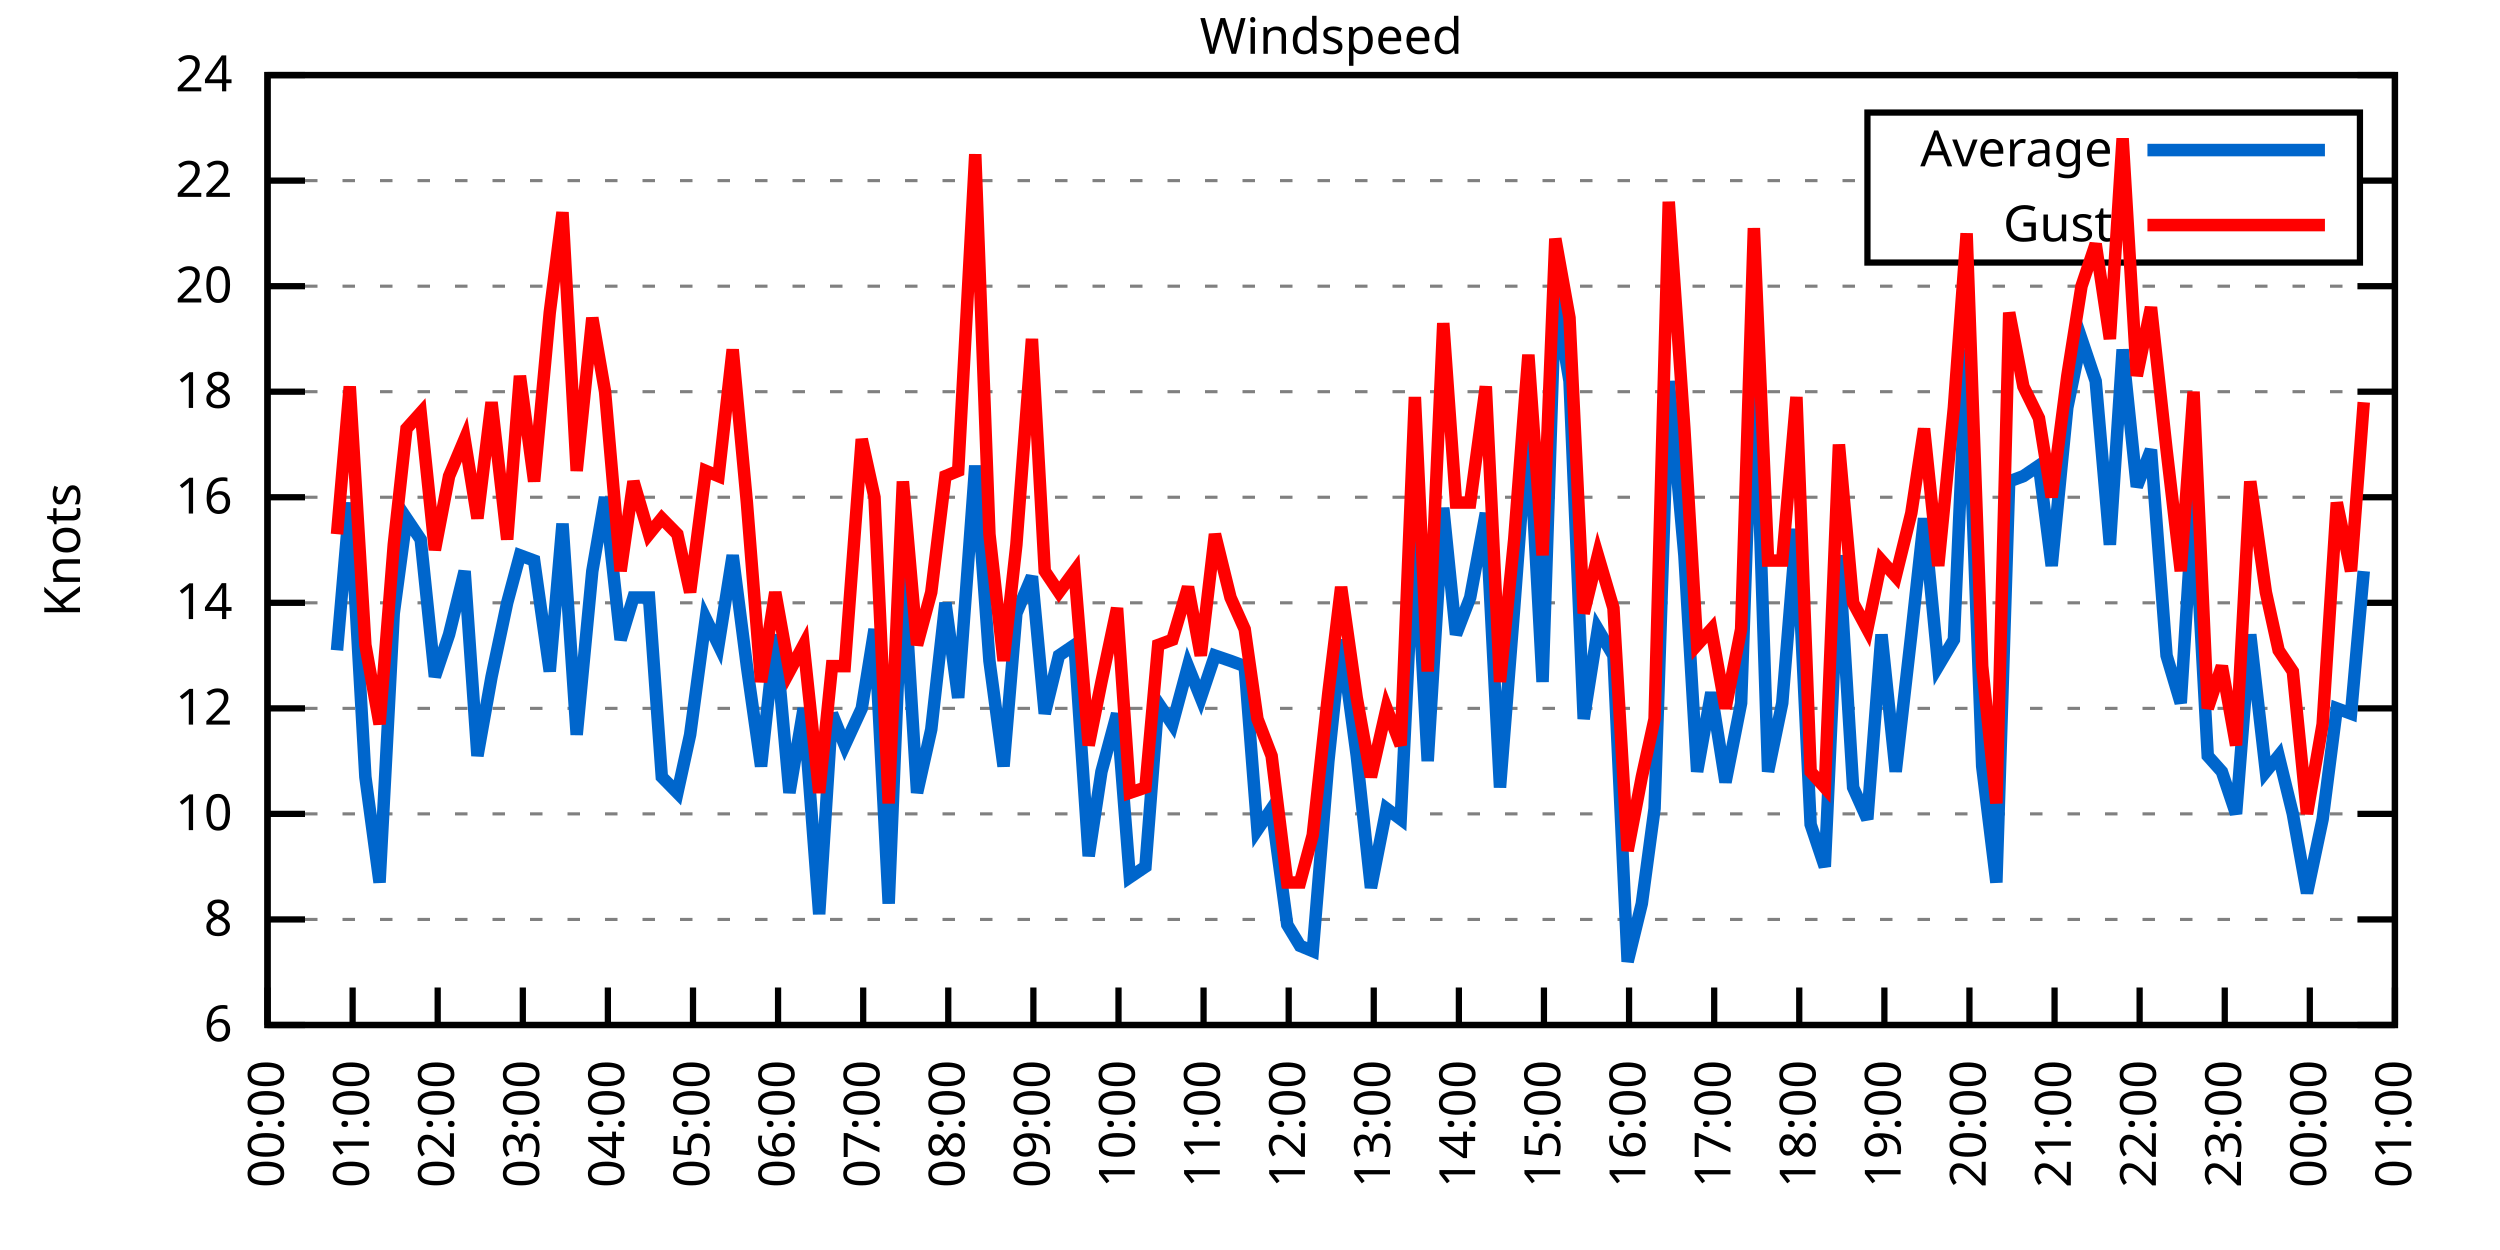
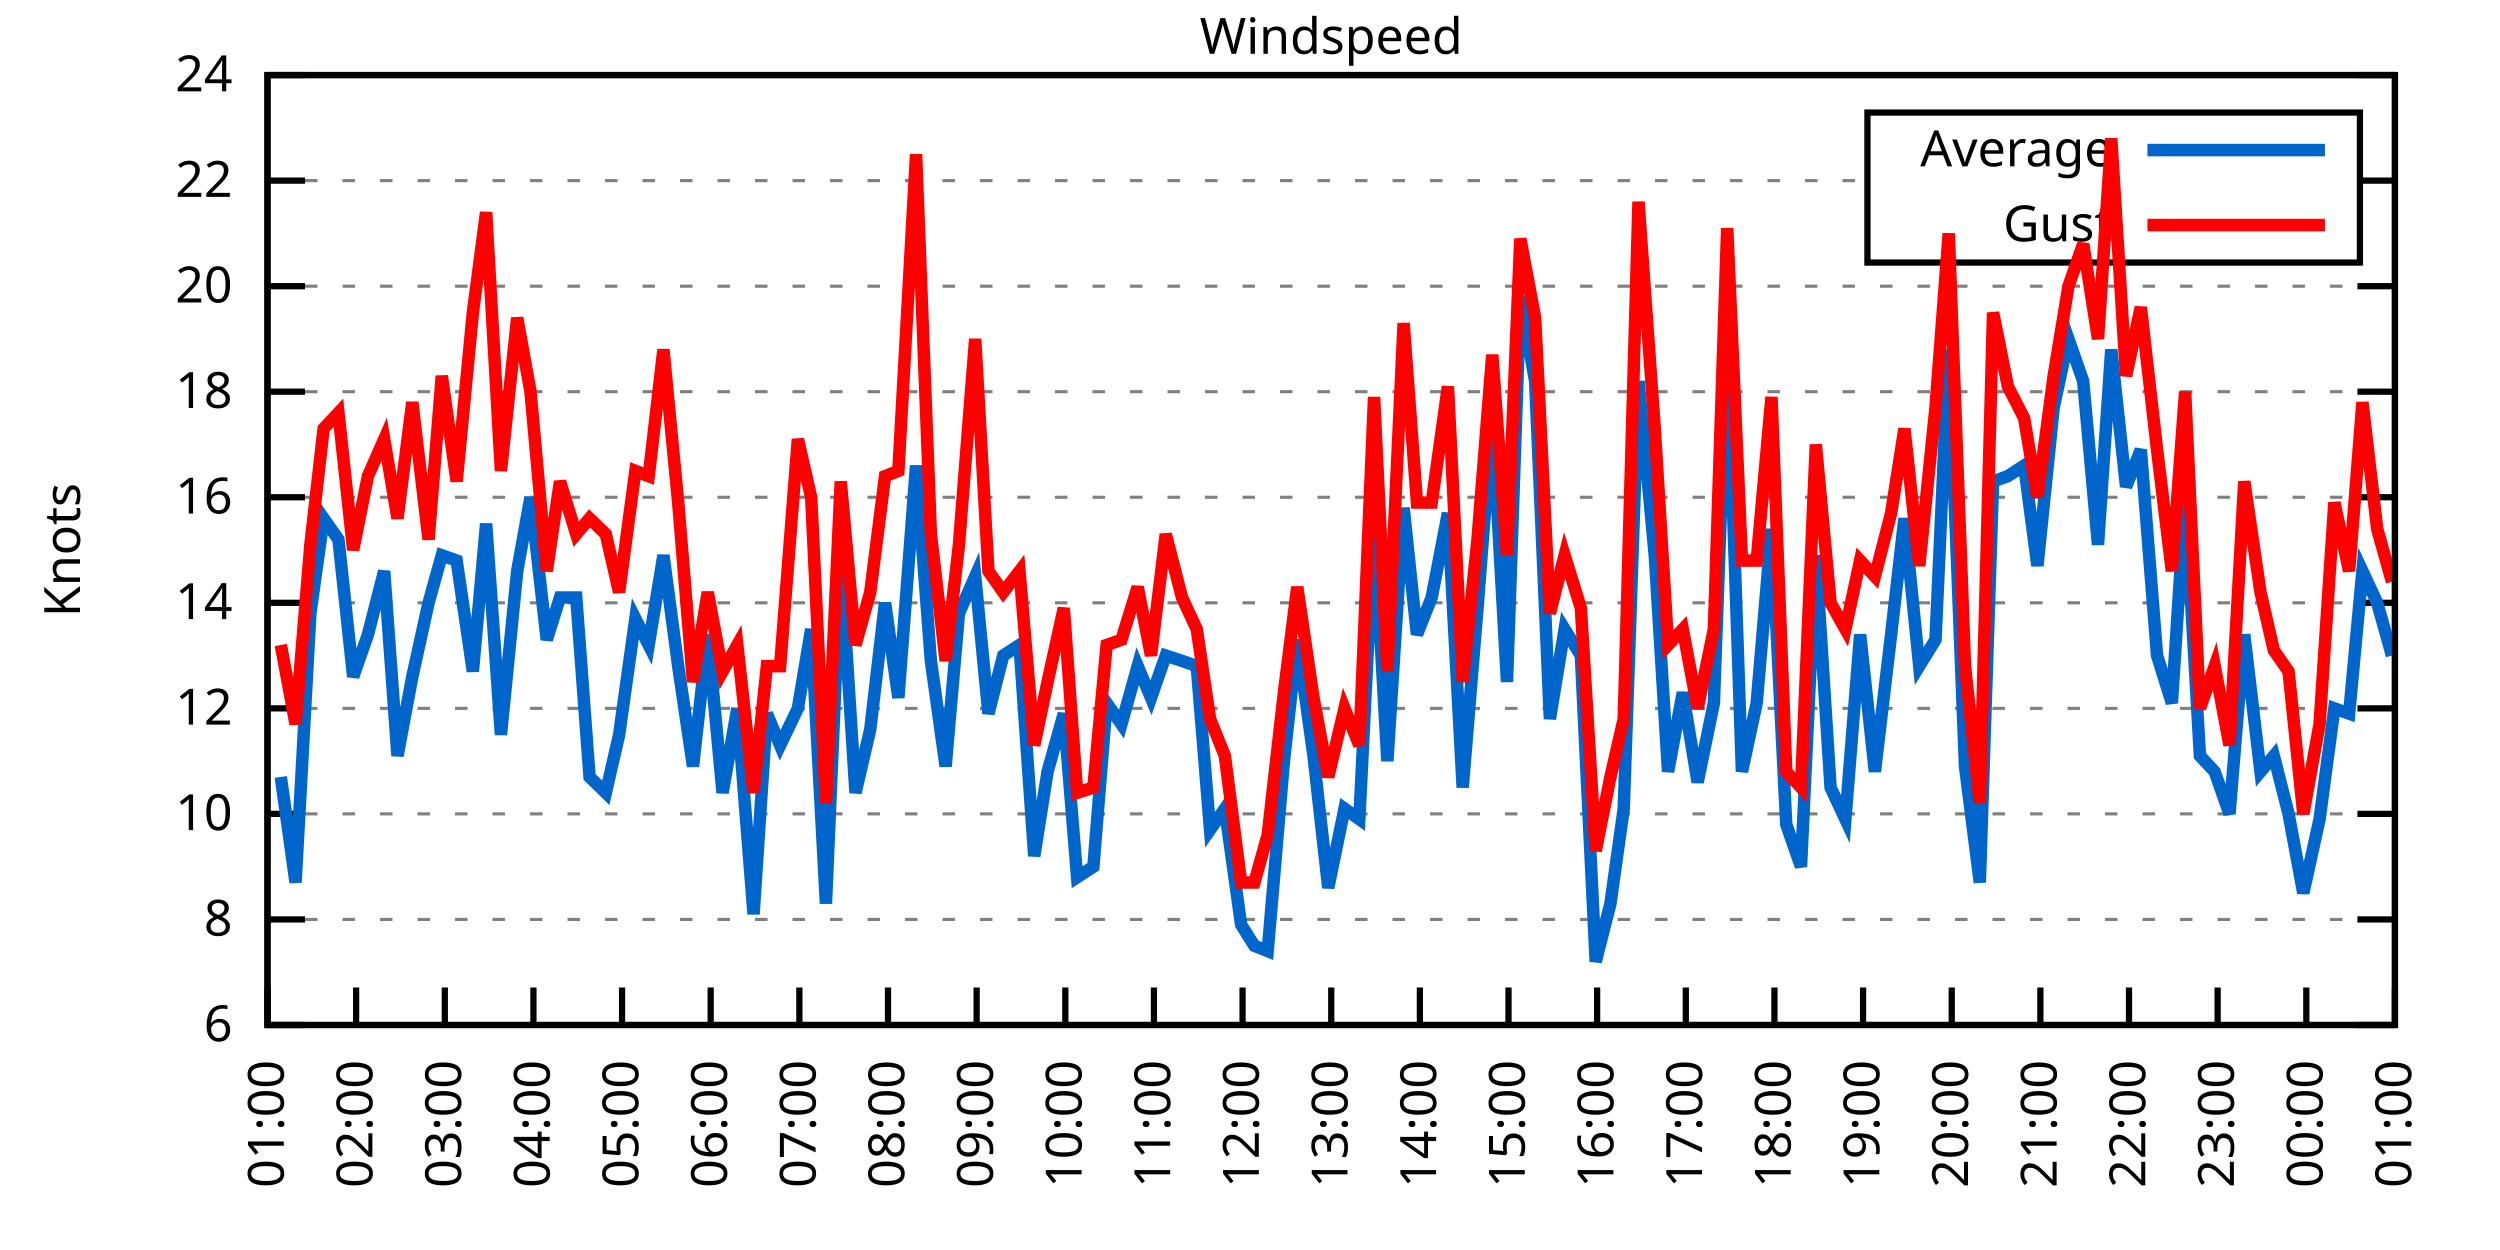
<svg xmlns="http://www.w3.org/2000/svg" xmlns:xlink="http://www.w3.org/1999/xlink" width="400" height="200" viewBox="0 0 400 200">
  <g id="gnuplot_canvas">
    <rect x="0" y="0" width="400" height="200" fill="none" />
    <defs>
      <circle id="gpDot" r="0.5" stroke-width="0.5" stroke="currentColor" />
      <path id="gpPt0" stroke-width="0.333" stroke="currentColor" d="M-1,0 h2 M0,-1 v2" />
      <path id="gpPt1" stroke-width="0.333" stroke="currentColor" d="M-1,-1 L1,1 M1,-1 L-1,1" />
      <path id="gpPt2" stroke-width="0.333" stroke="currentColor" d="M-1,0 L1,0 M0,-1 L0,1 M-1,-1 L1,1 M-1,1 L1,-1" />
      <rect id="gpPt3" stroke-width="0.333" stroke="currentColor" x="-1" y="-1" width="2" height="2" />
      <rect id="gpPt4" stroke-width="0.333" stroke="currentColor" fill="currentColor" x="-1" y="-1" width="2" height="2" />
      <circle id="gpPt5" stroke-width="0.333" stroke="currentColor" cx="0" cy="0" r="1" />
      <use xlink:href="#gpPt5" id="gpPt6" fill="currentColor" stroke="none" />
      <path id="gpPt7" stroke-width="0.333" stroke="currentColor" d="M0,-1.33 L-1.33,0.67 L1.33,0.67 z" />
      <use xlink:href="#gpPt7" id="gpPt8" fill="currentColor" stroke="none" />
      <use xlink:href="#gpPt7" id="gpPt9" stroke="currentColor" transform="rotate(180)" />
      <use xlink:href="#gpPt9" id="gpPt10" fill="currentColor" stroke="none" />
      <use xlink:href="#gpPt3" id="gpPt11" stroke="currentColor" transform="rotate(45)" />
      <use xlink:href="#gpPt11" id="gpPt12" fill="currentColor" stroke="none" />
      <path id="gpPt13" stroke-width="0.333" stroke="currentColor" d="M0,1.330 L1.265,0.411 L0.782,-1.067 L-0.782,-1.076 L-1.265,0.411 z" />
      <use xlink:href="#gpPt13" id="gpPt14" fill="currentColor" stroke="none" />
      <filter id="textbox" filterUnits="objectBoundingBox" x="0" y="0" height="1" width="1">
        <feFlood flood-color="white" flood-opacity="1" result="bgnd" />
        <feComposite in="SourceGraphic" in2="bgnd" operator="atop" />
      </filter>
      <filter id="greybox" filterUnits="objectBoundingBox" x="0" y="0" height="1" width="1">
        <feFlood flood-color="lightgrey" flood-opacity="1" result="grey" />
        <feComposite in="SourceGraphic" in2="grey" operator="atop" />
      </filter>
    </defs>
    <g fill="none" color="white" stroke="currentColor" stroke-width="1.00" stroke-linecap="butt" stroke-linejoin="miter">
</g>
    <g fill="none" color="black" stroke="currentColor" stroke-width="1.00" stroke-linecap="butt" stroke-linejoin="miter">
      <g stroke="none" shape-rendering="crispEdges">
        <polygon fill="rgb(255, 255, 255)" points="42.80,164.00 383.18,164.00 383.18,12.02 42.80,12.02 " />
      </g>
    </g>
    <g fill="none" color="black" stroke="currentColor" stroke-width="1.00" stroke-linecap="butt" stroke-linejoin="miter">
</g>
    <g fill="none" color="black" stroke="black" stroke-width="0.50" stroke-linecap="butt" stroke-linejoin="miter">
</g>
    <g fill="none" color="gray" stroke="currentColor" stroke-width="0.50" stroke-linecap="butt" stroke-linejoin="miter">
      <path stroke="gray" stroke-dasharray="2,4" class="gridline" d="M42.80,164.00 L383.19,164.00  " />
    </g>
    <g fill="none" color="gray" stroke="gray" stroke-width="1.00" stroke-linecap="butt" stroke-linejoin="miter">
</g>
    <g fill="none" color="black" stroke="currentColor" stroke-width="1.00" stroke-linecap="butt" stroke-linejoin="miter">
      <path stroke="black" d="M42.80,164.00 L48.80,164.00 M383.19,164.00 L377.19,164.00  " />
      <g transform="translate(37.20,166.60)" stroke="none" fill="black" font-family="Sans" font-size="8.00" text-anchor="end">
        <text>
          <tspan font-family="Sans"> 6</tspan>
        </text>
      </g>
    </g>
    <g fill="none" color="black" stroke="currentColor" stroke-width="1.00" stroke-linecap="butt" stroke-linejoin="miter">
</g>
    <g fill="none" color="black" stroke="black" stroke-width="0.50" stroke-linecap="butt" stroke-linejoin="miter">
</g>
    <g fill="none" color="gray" stroke="currentColor" stroke-width="0.50" stroke-linecap="butt" stroke-linejoin="miter">
      <path stroke="gray" stroke-dasharray="2,4" class="gridline" d="M42.80,147.11 L383.19,147.11  " />
    </g>
    <g fill="none" color="gray" stroke="gray" stroke-width="1.00" stroke-linecap="butt" stroke-linejoin="miter">
</g>
    <g fill="none" color="black" stroke="currentColor" stroke-width="1.00" stroke-linecap="butt" stroke-linejoin="miter">
      <path stroke="black" d="M42.80,147.11 L48.80,147.11 M383.19,147.11 L377.19,147.11  " />
      <g transform="translate(37.20,149.71)" stroke="none" fill="black" font-family="Sans" font-size="8.00" text-anchor="end">
        <text>
          <tspan font-family="Sans"> 8</tspan>
        </text>
      </g>
    </g>
    <g fill="none" color="black" stroke="currentColor" stroke-width="1.00" stroke-linecap="butt" stroke-linejoin="miter">
</g>
    <g fill="none" color="black" stroke="black" stroke-width="0.50" stroke-linecap="butt" stroke-linejoin="miter">
</g>
    <g fill="none" color="gray" stroke="currentColor" stroke-width="0.50" stroke-linecap="butt" stroke-linejoin="miter">
      <path stroke="gray" stroke-dasharray="2,4" class="gridline" d="M42.80,130.22 L383.19,130.22  " />
    </g>
    <g fill="none" color="gray" stroke="gray" stroke-width="1.00" stroke-linecap="butt" stroke-linejoin="miter">
</g>
    <g fill="none" color="black" stroke="currentColor" stroke-width="1.00" stroke-linecap="butt" stroke-linejoin="miter">
      <path stroke="black" d="M42.80,130.22 L48.80,130.22 M383.19,130.22 L377.19,130.22  " />
      <g transform="translate(37.20,132.82)" stroke="none" fill="black" font-family="Sans" font-size="8.00" text-anchor="end">
        <text>
          <tspan font-family="Sans"> 10</tspan>
        </text>
      </g>
    </g>
    <g fill="none" color="black" stroke="currentColor" stroke-width="1.00" stroke-linecap="butt" stroke-linejoin="miter">
</g>
    <g fill="none" color="black" stroke="black" stroke-width="0.50" stroke-linecap="butt" stroke-linejoin="miter">
</g>
    <g fill="none" color="gray" stroke="currentColor" stroke-width="0.50" stroke-linecap="butt" stroke-linejoin="miter">
      <path stroke="gray" stroke-dasharray="2,4" class="gridline" d="M42.80,113.34 L383.19,113.34  " />
    </g>
    <g fill="none" color="gray" stroke="gray" stroke-width="1.00" stroke-linecap="butt" stroke-linejoin="miter">
</g>
    <g fill="none" color="black" stroke="currentColor" stroke-width="1.00" stroke-linecap="butt" stroke-linejoin="miter">
      <path stroke="black" d="M42.80,113.34 L48.80,113.34 M383.19,113.34 L377.19,113.34  " />
      <g transform="translate(37.20,115.94)" stroke="none" fill="black" font-family="Sans" font-size="8.00" text-anchor="end">
        <text>
          <tspan font-family="Sans"> 12</tspan>
        </text>
      </g>
    </g>
    <g fill="none" color="black" stroke="currentColor" stroke-width="1.00" stroke-linecap="butt" stroke-linejoin="miter">
</g>
    <g fill="none" color="black" stroke="black" stroke-width="0.50" stroke-linecap="butt" stroke-linejoin="miter">
</g>
    <g fill="none" color="gray" stroke="currentColor" stroke-width="0.50" stroke-linecap="butt" stroke-linejoin="miter">
      <path stroke="gray" stroke-dasharray="2,4" class="gridline" d="M42.80,96.45 L383.19,96.45  " />
    </g>
    <g fill="none" color="gray" stroke="gray" stroke-width="1.00" stroke-linecap="butt" stroke-linejoin="miter">
</g>
    <g fill="none" color="black" stroke="currentColor" stroke-width="1.00" stroke-linecap="butt" stroke-linejoin="miter">
      <path stroke="black" d="M42.80,96.45 L48.80,96.45 M383.19,96.45 L377.19,96.45  " />
      <g transform="translate(37.20,99.05)" stroke="none" fill="black" font-family="Sans" font-size="8.00" text-anchor="end">
        <text>
          <tspan font-family="Sans"> 14</tspan>
        </text>
      </g>
    </g>
    <g fill="none" color="black" stroke="currentColor" stroke-width="1.00" stroke-linecap="butt" stroke-linejoin="miter">
</g>
    <g fill="none" color="black" stroke="black" stroke-width="0.50" stroke-linecap="butt" stroke-linejoin="miter">
</g>
    <g fill="none" color="gray" stroke="currentColor" stroke-width="0.50" stroke-linecap="butt" stroke-linejoin="miter">
      <path stroke="gray" stroke-dasharray="2,4" class="gridline" d="M42.80,79.56 L383.19,79.56  " />
    </g>
    <g fill="none" color="gray" stroke="gray" stroke-width="1.00" stroke-linecap="butt" stroke-linejoin="miter">
</g>
    <g fill="none" color="black" stroke="currentColor" stroke-width="1.00" stroke-linecap="butt" stroke-linejoin="miter">
      <path stroke="black" d="M42.80,79.56 L48.80,79.56 M383.19,79.56 L377.19,79.56  " />
      <g transform="translate(37.20,82.16)" stroke="none" fill="black" font-family="Sans" font-size="8.00" text-anchor="end">
        <text>
          <tspan font-family="Sans"> 16</tspan>
        </text>
      </g>
    </g>
    <g fill="none" color="black" stroke="currentColor" stroke-width="1.00" stroke-linecap="butt" stroke-linejoin="miter">
</g>
    <g fill="none" color="black" stroke="black" stroke-width="0.50" stroke-linecap="butt" stroke-linejoin="miter">
</g>
    <g fill="none" color="gray" stroke="currentColor" stroke-width="0.50" stroke-linecap="butt" stroke-linejoin="miter">
      <path stroke="gray" stroke-dasharray="2,4" class="gridline" d="M42.80,62.67 L383.19,62.67  " />
    </g>
    <g fill="none" color="gray" stroke="gray" stroke-width="1.00" stroke-linecap="butt" stroke-linejoin="miter">
</g>
    <g fill="none" color="black" stroke="currentColor" stroke-width="1.00" stroke-linecap="butt" stroke-linejoin="miter">
      <path stroke="black" d="M42.80,62.67 L48.80,62.67 M383.19,62.67 L377.19,62.67  " />
      <g transform="translate(37.20,65.27)" stroke="none" fill="black" font-family="Sans" font-size="8.00" text-anchor="end">
        <text>
          <tspan font-family="Sans"> 18</tspan>
        </text>
      </g>
    </g>
    <g fill="none" color="black" stroke="currentColor" stroke-width="1.00" stroke-linecap="butt" stroke-linejoin="miter">
</g>
    <g fill="none" color="black" stroke="black" stroke-width="0.50" stroke-linecap="butt" stroke-linejoin="miter">
</g>
    <g fill="none" color="gray" stroke="currentColor" stroke-width="0.50" stroke-linecap="butt" stroke-linejoin="miter">
      <path stroke="gray" stroke-dasharray="2,4" class="gridline" d="M42.80,45.79 L383.19,45.79  " />
    </g>
    <g fill="none" color="gray" stroke="gray" stroke-width="1.00" stroke-linecap="butt" stroke-linejoin="miter">
</g>
    <g fill="none" color="black" stroke="currentColor" stroke-width="1.00" stroke-linecap="butt" stroke-linejoin="miter">
      <path stroke="black" d="M42.80,45.79 L48.80,45.79 M383.19,45.79 L377.19,45.79  " />
      <g transform="translate(37.20,48.39)" stroke="none" fill="black" font-family="Sans" font-size="8.00" text-anchor="end">
        <text>
          <tspan font-family="Sans"> 20</tspan>
        </text>
      </g>
    </g>
    <g fill="none" color="black" stroke="currentColor" stroke-width="1.00" stroke-linecap="butt" stroke-linejoin="miter">
</g>
    <g fill="none" color="black" stroke="black" stroke-width="0.50" stroke-linecap="butt" stroke-linejoin="miter">
</g>
    <g fill="none" color="gray" stroke="currentColor" stroke-width="0.50" stroke-linecap="butt" stroke-linejoin="miter">
      <path stroke="gray" stroke-dasharray="2,4" class="gridline" d="M42.80,28.90 L298.79,28.90 M377.59,28.90 L383.19,28.90  " />
    </g>
    <g fill="none" color="gray" stroke="gray" stroke-width="1.00" stroke-linecap="butt" stroke-linejoin="miter">
</g>
    <g fill="none" color="black" stroke="currentColor" stroke-width="1.00" stroke-linecap="butt" stroke-linejoin="miter">
      <path stroke="black" d="M42.80,28.90 L48.80,28.90 M383.19,28.90 L377.19,28.90  " />
      <g transform="translate(37.20,31.50)" stroke="none" fill="black" font-family="Sans" font-size="8.00" text-anchor="end">
        <text>
          <tspan font-family="Sans"> 22</tspan>
        </text>
      </g>
    </g>
    <g fill="none" color="black" stroke="currentColor" stroke-width="1.00" stroke-linecap="butt" stroke-linejoin="miter">
</g>
    <g fill="none" color="black" stroke="black" stroke-width="0.50" stroke-linecap="butt" stroke-linejoin="miter">
</g>
    <g fill="none" color="gray" stroke="currentColor" stroke-width="0.50" stroke-linecap="butt" stroke-linejoin="miter">
      <path stroke="gray" stroke-dasharray="2,4" class="gridline" d="M42.80,12.01 L383.19,12.01  " />
    </g>
    <g fill="none" color="gray" stroke="gray" stroke-width="1.00" stroke-linecap="butt" stroke-linejoin="miter">
</g>
    <g fill="none" color="black" stroke="currentColor" stroke-width="1.00" stroke-linecap="butt" stroke-linejoin="miter">
      <path stroke="black" d="M42.80,12.01 L48.80,12.01 M383.19,12.01 L377.19,12.01  " />
      <g transform="translate(37.20,14.61)" stroke="none" fill="black" font-family="Sans" font-size="8.00" text-anchor="end">
        <text>
          <tspan font-family="Sans"> 24</tspan>
        </text>
      </g>
    </g>
    <g fill="none" color="black" stroke="currentColor" stroke-width="1.00" stroke-linecap="butt" stroke-linejoin="miter">
      <path stroke="black" d="M42.80,164.00 L42.80,158.00  " />
      <g transform="translate(45.40,169.60) rotate(270.00)" stroke="none" fill="black" font-family="Sans" font-size="8.00" text-anchor="end">
        <text>
-           <tspan font-family="Sans">00:00</tspan>
-         </text>
-       </g>
-     </g>
-     <g fill="none" color="black" stroke="currentColor" stroke-width="1.00" stroke-linecap="butt" stroke-linejoin="miter">
-       <path stroke="black" d="M56.42,164.00 L56.42,158.00  " />
-       <g transform="translate(59.02,169.60) rotate(270.00)" stroke="none" fill="black" font-family="Sans" font-size="8.00" text-anchor="end">
-         <text>
          <tspan font-family="Sans">01:00</tspan>
        </text>
      </g>
    </g>
    <g fill="none" color="black" stroke="currentColor" stroke-width="1.00" stroke-linecap="butt" stroke-linejoin="miter">
-       <path stroke="black" d="M70.03,164.00 L70.03,158.00  " />
-       <g transform="translate(72.63,169.60) rotate(270.00)" stroke="none" fill="black" font-family="Sans" font-size="8.00" text-anchor="end">
+       <path stroke="black" d="M56.98,164.00 L56.98,158.00  " />
+       <g transform="translate(59.58,169.60) rotate(270.00)" stroke="none" fill="black" font-family="Sans" font-size="8.00" text-anchor="end">
        <text>
          <tspan font-family="Sans">02:00</tspan>
        </text>
      </g>
    </g>
    <g fill="none" color="black" stroke="currentColor" stroke-width="1.00" stroke-linecap="butt" stroke-linejoin="miter">
-       <path stroke="black" d="M83.65,164.00 L83.65,158.00  " />
-       <g transform="translate(86.25,169.60) rotate(270.00)" stroke="none" fill="black" font-family="Sans" font-size="8.00" text-anchor="end">
+       <path stroke="black" d="M71.17,164.00 L71.17,158.00  " />
+       <g transform="translate(73.77,169.60) rotate(270.00)" stroke="none" fill="black" font-family="Sans" font-size="8.00" text-anchor="end">
        <text>
          <tspan font-family="Sans">03:00</tspan>
        </text>
      </g>
    </g>
    <g fill="none" color="black" stroke="currentColor" stroke-width="1.00" stroke-linecap="butt" stroke-linejoin="miter">
-       <path stroke="black" d="M97.26,164.00 L97.26,158.00  " />
-       <g transform="translate(99.86,169.60) rotate(270.00)" stroke="none" fill="black" font-family="Sans" font-size="8.00" text-anchor="end">
+       <path stroke="black" d="M85.35,164.00 L85.35,158.00  " />
+       <g transform="translate(87.95,169.60) rotate(270.00)" stroke="none" fill="black" font-family="Sans" font-size="8.00" text-anchor="end">
        <text>
          <tspan font-family="Sans">04:00</tspan>
        </text>
      </g>
    </g>
    <g fill="none" color="black" stroke="currentColor" stroke-width="1.00" stroke-linecap="butt" stroke-linejoin="miter">
-       <path stroke="black" d="M110.88,164.00 L110.88,158.00  " />
-       <g transform="translate(113.48,169.60) rotate(270.00)" stroke="none" fill="black" font-family="Sans" font-size="8.00" text-anchor="end">
+       <path stroke="black" d="M99.53,164.00 L99.53,158.00  " />
+       <g transform="translate(102.13,169.60) rotate(270.00)" stroke="none" fill="black" font-family="Sans" font-size="8.00" text-anchor="end">
        <text>
          <tspan font-family="Sans">05:00</tspan>
        </text>
      </g>
    </g>
    <g fill="none" color="black" stroke="currentColor" stroke-width="1.00" stroke-linecap="butt" stroke-linejoin="miter">
-       <path stroke="black" d="M124.49,164.00 L124.49,158.00  " />
-       <g transform="translate(127.09,169.60) rotate(270.00)" stroke="none" fill="black" font-family="Sans" font-size="8.00" text-anchor="end">
+       <path stroke="black" d="M113.71,164.00 L113.71,158.00  " />
+       <g transform="translate(116.31,169.60) rotate(270.00)" stroke="none" fill="black" font-family="Sans" font-size="8.00" text-anchor="end">
        <text>
          <tspan font-family="Sans">06:00</tspan>
        </text>
      </g>
    </g>
    <g fill="none" color="black" stroke="currentColor" stroke-width="1.00" stroke-linecap="butt" stroke-linejoin="miter">
-       <path stroke="black" d="M138.11,164.00 L138.11,158.00  " />
-       <g transform="translate(140.71,169.60) rotate(270.00)" stroke="none" fill="black" font-family="Sans" font-size="8.00" text-anchor="end">
+       <path stroke="black" d="M127.90,164.00 L127.90,158.00  " />
+       <g transform="translate(130.50,169.60) rotate(270.00)" stroke="none" fill="black" font-family="Sans" font-size="8.00" text-anchor="end">
        <text>
          <tspan font-family="Sans">07:00</tspan>
        </text>
      </g>
    </g>
    <g fill="none" color="black" stroke="currentColor" stroke-width="1.00" stroke-linecap="butt" stroke-linejoin="miter">
-       <path stroke="black" d="M151.72,164.00 L151.72,158.00  " />
-       <g transform="translate(154.32,169.60) rotate(270.00)" stroke="none" fill="black" font-family="Sans" font-size="8.00" text-anchor="end">
+       <path stroke="black" d="M142.08,164.00 L142.08,158.00  " />
+       <g transform="translate(144.68,169.60) rotate(270.00)" stroke="none" fill="black" font-family="Sans" font-size="8.00" text-anchor="end">
        <text>
          <tspan font-family="Sans">08:00</tspan>
        </text>
      </g>
    </g>
    <g fill="none" color="black" stroke="currentColor" stroke-width="1.00" stroke-linecap="butt" stroke-linejoin="miter">
-       <path stroke="black" d="M165.34,164.00 L165.34,158.00  " />
-       <g transform="translate(167.94,169.60) rotate(270.00)" stroke="none" fill="black" font-family="Sans" font-size="8.00" text-anchor="end">
+       <path stroke="black" d="M156.26,164.00 L156.26,158.00  " />
+       <g transform="translate(158.86,169.60) rotate(270.00)" stroke="none" fill="black" font-family="Sans" font-size="8.00" text-anchor="end">
        <text>
          <tspan font-family="Sans">09:00</tspan>
        </text>
      </g>
    </g>
    <g fill="none" color="black" stroke="currentColor" stroke-width="1.00" stroke-linecap="butt" stroke-linejoin="miter">
-       <path stroke="black" d="M178.96,164.00 L178.96,158.00  " />
-       <g transform="translate(181.56,169.60) rotate(270.00)" stroke="none" fill="black" font-family="Sans" font-size="8.00" text-anchor="end">
+       <path stroke="black" d="M170.45,164.00 L170.45,158.00  " />
+       <g transform="translate(173.05,169.60) rotate(270.00)" stroke="none" fill="black" font-family="Sans" font-size="8.00" text-anchor="end">
        <text>
          <tspan font-family="Sans">10:00</tspan>
        </text>
      </g>
    </g>
    <g fill="none" color="black" stroke="currentColor" stroke-width="1.00" stroke-linecap="butt" stroke-linejoin="miter">
-       <path stroke="black" d="M192.57,164.00 L192.57,158.00  " />
-       <g transform="translate(195.17,169.60) rotate(270.00)" stroke="none" fill="black" font-family="Sans" font-size="8.00" text-anchor="end">
+       <path stroke="black" d="M184.63,164.00 L184.63,158.00  " />
+       <g transform="translate(187.23,169.60) rotate(270.00)" stroke="none" fill="black" font-family="Sans" font-size="8.00" text-anchor="end">
        <text>
          <tspan font-family="Sans">11:00</tspan>
        </text>
      </g>
    </g>
    <g fill="none" color="black" stroke="currentColor" stroke-width="1.00" stroke-linecap="butt" stroke-linejoin="miter">
-       <path stroke="black" d="M206.19,164.00 L206.19,158.00  " />
-       <g transform="translate(208.79,169.60) rotate(270.00)" stroke="none" fill="black" font-family="Sans" font-size="8.00" text-anchor="end">
+       <path stroke="black" d="M198.81,164.00 L198.81,158.00  " />
+       <g transform="translate(201.41,169.60) rotate(270.00)" stroke="none" fill="black" font-family="Sans" font-size="8.00" text-anchor="end">
        <text>
          <tspan font-family="Sans">12:00</tspan>
        </text>
      </g>
    </g>
    <g fill="none" color="black" stroke="currentColor" stroke-width="1.00" stroke-linecap="butt" stroke-linejoin="miter">
-       <path stroke="black" d="M219.80,164.00 L219.80,158.00  " />
-       <g transform="translate(222.40,169.60) rotate(270.00)" stroke="none" fill="black" font-family="Sans" font-size="8.00" text-anchor="end">
+       <path stroke="black" d="M213.00,164.00 L213.00,158.00  " />
+       <g transform="translate(215.60,169.60) rotate(270.00)" stroke="none" fill="black" font-family="Sans" font-size="8.00" text-anchor="end">
        <text>
          <tspan font-family="Sans">13:00</tspan>
        </text>
      </g>
    </g>
    <g fill="none" color="black" stroke="currentColor" stroke-width="1.00" stroke-linecap="butt" stroke-linejoin="miter">
-       <path stroke="black" d="M233.42,164.00 L233.42,158.00  " />
-       <g transform="translate(236.02,169.60) rotate(270.00)" stroke="none" fill="black" font-family="Sans" font-size="8.00" text-anchor="end">
+       <path stroke="black" d="M227.18,164.00 L227.18,158.00  " />
+       <g transform="translate(229.78,169.60) rotate(270.00)" stroke="none" fill="black" font-family="Sans" font-size="8.00" text-anchor="end">
        <text>
          <tspan font-family="Sans">14:00</tspan>
        </text>
      </g>
    </g>
    <g fill="none" color="black" stroke="currentColor" stroke-width="1.00" stroke-linecap="butt" stroke-linejoin="miter">
-       <path stroke="black" d="M247.03,164.00 L247.03,158.00  " />
-       <g transform="translate(249.63,169.60) rotate(270.00)" stroke="none" fill="black" font-family="Sans" font-size="8.00" text-anchor="end">
+       <path stroke="black" d="M241.36,164.00 L241.36,158.00  " />
+       <g transform="translate(243.96,169.60) rotate(270.00)" stroke="none" fill="black" font-family="Sans" font-size="8.00" text-anchor="end">
        <text>
          <tspan font-family="Sans">15:00</tspan>
        </text>
      </g>
    </g>
    <g fill="none" color="black" stroke="currentColor" stroke-width="1.00" stroke-linecap="butt" stroke-linejoin="miter">
-       <path stroke="black" d="M260.65,164.00 L260.65,158.00  " />
-       <g transform="translate(263.25,169.60) rotate(270.00)" stroke="none" fill="black" font-family="Sans" font-size="8.00" text-anchor="end">
+       <path stroke="black" d="M255.54,164.00 L255.54,158.00  " />
+       <g transform="translate(258.14,169.60) rotate(270.00)" stroke="none" fill="black" font-family="Sans" font-size="8.00" text-anchor="end">
        <text>
          <tspan font-family="Sans">16:00</tspan>
        </text>
      </g>
    </g>
    <g fill="none" color="black" stroke="currentColor" stroke-width="1.00" stroke-linecap="butt" stroke-linejoin="miter">
-       <path stroke="black" d="M274.27,164.00 L274.27,158.00  " />
-       <g transform="translate(276.87,169.60) rotate(270.00)" stroke="none" fill="black" font-family="Sans" font-size="8.00" text-anchor="end">
+       <path stroke="black" d="M269.73,164.00 L269.73,158.00  " />
+       <g transform="translate(272.33,169.60) rotate(270.00)" stroke="none" fill="black" font-family="Sans" font-size="8.00" text-anchor="end">
        <text>
          <tspan font-family="Sans">17:00</tspan>
        </text>
      </g>
    </g>
    <g fill="none" color="black" stroke="currentColor" stroke-width="1.00" stroke-linecap="butt" stroke-linejoin="miter">
-       <path stroke="black" d="M287.88,164.00 L287.88,158.00  " />
-       <g transform="translate(290.48,169.60) rotate(270.00)" stroke="none" fill="black" font-family="Sans" font-size="8.00" text-anchor="end">
+       <path stroke="black" d="M283.91,164.00 L283.91,158.00  " />
+       <g transform="translate(286.51,169.60) rotate(270.00)" stroke="none" fill="black" font-family="Sans" font-size="8.00" text-anchor="end">
        <text>
          <tspan font-family="Sans">18:00</tspan>
        </text>
      </g>
    </g>
    <g fill="none" color="black" stroke="currentColor" stroke-width="1.00" stroke-linecap="butt" stroke-linejoin="miter">
-       <path stroke="black" d="M301.50,164.00 L301.50,158.00  " />
-       <g transform="translate(304.10,169.60) rotate(270.00)" stroke="none" fill="black" font-family="Sans" font-size="8.00" text-anchor="end">
+       <path stroke="black" d="M298.09,164.00 L298.09,158.00  " />
+       <g transform="translate(300.69,169.60) rotate(270.00)" stroke="none" fill="black" font-family="Sans" font-size="8.00" text-anchor="end">
        <text>
          <tspan font-family="Sans">19:00</tspan>
        </text>
      </g>
    </g>
    <g fill="none" color="black" stroke="currentColor" stroke-width="1.00" stroke-linecap="butt" stroke-linejoin="miter">
-       <path stroke="black" d="M315.11,164.00 L315.11,158.00  " />
-       <g transform="translate(317.71,169.60) rotate(270.00)" stroke="none" fill="black" font-family="Sans" font-size="8.00" text-anchor="end">
+       <path stroke="black" d="M312.28,164.00 L312.28,158.00  " />
+       <g transform="translate(314.88,169.60) rotate(270.00)" stroke="none" fill="black" font-family="Sans" font-size="8.00" text-anchor="end">
        <text>
          <tspan font-family="Sans">20:00</tspan>
        </text>
      </g>
    </g>
    <g fill="none" color="black" stroke="currentColor" stroke-width="1.00" stroke-linecap="butt" stroke-linejoin="miter">
-       <path stroke="black" d="M328.73,164.00 L328.73,158.00  " />
-       <g transform="translate(331.33,169.60) rotate(270.00)" stroke="none" fill="black" font-family="Sans" font-size="8.00" text-anchor="end">
+       <path stroke="black" d="M326.46,164.00 L326.46,158.00  " />
+       <g transform="translate(329.06,169.60) rotate(270.00)" stroke="none" fill="black" font-family="Sans" font-size="8.00" text-anchor="end">
        <text>
          <tspan font-family="Sans">21:00</tspan>
        </text>
      </g>
    </g>
    <g fill="none" color="black" stroke="currentColor" stroke-width="1.00" stroke-linecap="butt" stroke-linejoin="miter">
-       <path stroke="black" d="M342.34,164.00 L342.34,158.00  " />
-       <g transform="translate(344.94,169.60) rotate(270.00)" stroke="none" fill="black" font-family="Sans" font-size="8.00" text-anchor="end">
+       <path stroke="black" d="M340.64,164.00 L340.64,158.00  " />
+       <g transform="translate(343.24,169.60) rotate(270.00)" stroke="none" fill="black" font-family="Sans" font-size="8.00" text-anchor="end">
        <text>
          <tspan font-family="Sans">22:00</tspan>
        </text>
      </g>
    </g>
    <g fill="none" color="black" stroke="currentColor" stroke-width="1.00" stroke-linecap="butt" stroke-linejoin="miter">
-       <path stroke="black" d="M355.96,164.00 L355.96,158.00  " />
-       <g transform="translate(358.56,169.60) rotate(270.00)" stroke="none" fill="black" font-family="Sans" font-size="8.00" text-anchor="end">
+       <path stroke="black" d="M354.82,164.00 L354.82,158.00  " />
+       <g transform="translate(357.42,169.60) rotate(270.00)" stroke="none" fill="black" font-family="Sans" font-size="8.00" text-anchor="end">
        <text>
          <tspan font-family="Sans">23:00</tspan>
        </text>
      </g>
    </g>
    <g fill="none" color="black" stroke="currentColor" stroke-width="1.00" stroke-linecap="butt" stroke-linejoin="miter">
-       <path stroke="black" d="M369.57,164.00 L369.57,158.00  " />
-       <g transform="translate(372.17,169.60) rotate(270.00)" stroke="none" fill="black" font-family="Sans" font-size="8.00" text-anchor="end">
+       <path stroke="black" d="M369.01,164.00 L369.01,158.00  " />
+       <g transform="translate(371.61,169.60) rotate(270.00)" stroke="none" fill="black" font-family="Sans" font-size="8.00" text-anchor="end">
        <text>
          <tspan font-family="Sans">00:00</tspan>
        </text>
      </g>
    </g>
    <g fill="none" color="black" stroke="currentColor" stroke-width="1.00" stroke-linecap="butt" stroke-linejoin="miter">
      <path stroke="black" d="M383.19,164.00 L383.19,158.00  " />
      <g transform="translate(385.79,169.60) rotate(270.00)" stroke="none" fill="black" font-family="Sans" font-size="8.00" text-anchor="end">
        <text>
          <tspan font-family="Sans">01:00</tspan>
        </text>
      </g>
    </g>
    <g fill="none" color="black" stroke="currentColor" stroke-width="1.00" stroke-linecap="butt" stroke-linejoin="miter">
</g>
    <g fill="none" color="black" stroke="currentColor" stroke-width="1.00" stroke-linecap="butt" stroke-linejoin="miter">
      <path stroke="black" d="M42.80,12.01 L42.80,164.00 L383.19,164.00 L383.19,12.01 L42.80,12.01 Z  " />
    </g>
    <g fill="none" color="black" stroke="currentColor" stroke-width="1.00" stroke-linecap="butt" stroke-linejoin="miter">
</g>
    <g fill="none" color="black" stroke="currentColor" stroke-width="1.00" stroke-linecap="butt" stroke-linejoin="miter">
      <path stroke="black" d="M298.79,42.01 L298.79,18.01 L377.59,18.01 L377.59,42.01 L298.79,42.01 Z  " />
    </g>
    <g id="Windspeed_plot_1">
      <g fill="none" color="white" stroke="black" stroke-width="2.00" stroke-linecap="butt" stroke-linejoin="miter">
</g>
      <g fill="none" color="black" stroke="currentColor" stroke-width="2.00" stroke-linecap="butt" stroke-linejoin="miter">
        <g transform="translate(337.99,26.61)" stroke="none" fill="black" font-family="Sans" font-size="8.00" text-anchor="end">
          <text>
            <tspan font-family="Sans">Average</tspan>
          </text>
        </g>
      </g>
      <g fill="none" color="black" stroke="currentColor" stroke-width="2.00" stroke-linecap="butt" stroke-linejoin="miter">
-         <path stroke="rgb(  0, 102, 204)" d="M343.59,24.01 L371.99,24.01 M53.92,104.05 L55.96,80.41 L58.46,124.31 L60.73,141.20 L63.00,98.14 L65.04,82.94   L67.31,86.32 L69.58,108.27 L71.85,101.52 L74.34,91.38 L76.39,120.94 L78.65,108.27 L81.15,96.45 L83.19,88.85   L85.46,89.69 L87.96,107.43 L90.00,83.78 L92.27,117.56 L94.77,91.38 L96.81,79.56 L99.30,102.36 L101.35,95.60   L103.84,95.60 L105.89,124.31 L108.38,126.85 L110.42,117.56 L112.92,98.98 L114.96,103.20 L117.23,88.85 L119.50,106.58   L121.77,122.62 L124.04,101.52 L126.31,126.85 L128.58,113.34 L131.07,146.27 L133.12,114.18 L135.16,119.25 L137.88,113.34   L139.92,100.67 L142.19,144.58 L144.46,89.69 L146.73,126.85 L149.00,116.71 L151.27,96.45 L153.31,111.65 L156.04,74.49   L158.31,105.74 L160.57,122.62 L162.62,98.14 L165.11,92.23 L167.16,114.18 L169.43,104.89 L171.92,103.20 L174.19,136.98   L176.23,123.47 L178.73,114.18 L180.77,140.36 L183.27,138.67 L185.31,112.49 L187.58,115.87 L190.08,106.58 L192.12,111.65   L194.39,104.89 L196.88,105.74 L199.15,106.58 L201.19,132.76 L203.46,129.38 L205.96,147.96 L208.00,151.33 L210.04,152.18   L212.54,121.78 L214.58,102.36 L217.08,120.94 L219.35,142.05 L221.85,129.38 L224.11,131.07 L226.38,83.78 L228.43,121.78   L230.92,81.25 L232.96,101.52 L235.23,95.60 L237.73,82.09 L240.00,126.00 L242.27,97.29 L244.54,66.90 L246.81,109.11   L248.85,47.47 L251.12,60.98 L253.39,115.03 L255.66,100.67 L258.15,104.89 L260.42,153.87 L262.69,144.58 L264.73,129.38   L267.00,60.98 L269.50,88.85 L271.54,123.47 L273.81,110.80 L276.08,125.16 L278.58,112.49 L280.62,54.23 L282.89,123.47   L285.16,112.49 L287.43,84.63 L289.70,131.91 L291.97,138.67 L294.23,88.85 L296.50,126.00 L298.77,131.07 L301.04,101.52   L303.31,123.47 L305.81,101.52 L307.85,82.94 L310.12,106.58 L312.62,102.36 L314.66,55.92 L317.15,122.62 L319.42,141.20   L321.47,77.03 L323.74,76.18 L326.23,74.49 L328.27,90.54 L330.77,65.21 L333.04,54.23 L335.31,60.98 L337.58,87.16   L339.62,55.92 L341.89,77.87 L344.16,71.96 L346.65,104.89 L348.92,112.49 L350.97,79.56 L353.24,120.94 L355.50,123.47   L357.77,130.22 L360.04,101.52 L362.54,123.47 L364.58,120.94 L366.85,130.22 L369.12,142.89 L371.62,131.07 L373.89,113.34   L376.16,114.18 L378.20,91.38  " />
+         <path stroke="rgb(  0, 102, 204)" d="M343.59,24.01 L371.99,24.01 M44.93,124.31 L47.29,141.20 L49.66,98.14 L51.78,82.94 L54.15,86.32 L56.51,108.27   L58.87,101.52 L61.47,91.38 L63.60,120.94 L65.97,108.27 L68.57,96.45 L70.69,88.85 L73.06,89.69 L75.66,107.43   L77.78,83.78 L80.15,117.56 L82.75,91.38 L84.88,79.56 L87.48,102.36 L89.60,95.60 L92.20,95.60 L94.33,124.31   L96.93,126.85 L99.06,117.56 L101.66,98.98 L103.79,103.20 L106.15,88.85 L108.51,106.58 L110.88,122.62 L113.24,101.52   L115.61,126.85 L117.97,113.34 L120.57,146.27 L122.70,114.18 L124.82,119.25 L127.66,113.34 L129.79,100.67 L132.15,144.58   L134.52,89.69 L136.88,126.85 L139.24,116.71 L141.61,96.45 L143.74,111.65 L146.57,74.49 L148.94,105.74 L151.30,122.62   L153.43,98.14 L156.03,92.23 L158.15,114.18 L160.52,104.89 L163.12,103.20 L165.48,136.98 L167.61,123.47 L170.21,114.18   L172.34,140.36 L174.94,138.67 L177.06,112.49 L179.43,115.87 L182.03,106.58 L184.16,111.65 L186.52,104.89 L189.12,105.74   L191.48,106.58 L193.61,132.76 L195.98,129.38 L198.58,147.96 L200.70,151.33 L202.83,152.18 L205.43,121.78 L207.56,102.36   L210.16,120.94 L212.52,142.05 L215.12,129.38 L217.49,131.07 L219.85,83.78 L221.98,121.78 L224.58,81.25 L226.71,101.52   L229.07,95.60 L231.67,82.09 L234.03,126.00 L236.40,97.29 L238.76,66.90 L241.12,109.11 L243.25,47.47 L245.62,60.98   L247.98,115.03 L250.34,100.67 L252.94,104.89 L255.31,153.87 L257.67,144.58 L259.80,129.38 L262.16,60.98 L264.76,88.85   L266.89,123.47 L269.25,110.80 L271.62,125.16 L274.22,112.49 L276.35,54.23 L278.71,123.47 L281.07,112.49 L283.44,84.63   L285.80,131.91 L288.16,138.67 L290.53,88.85 L292.89,126.00 L295.26,131.07 L297.62,101.52 L299.98,123.47 L302.58,101.52   L304.71,82.94 L307.08,106.58 L309.68,102.36 L311.80,55.92 L314.40,122.62 L316.77,141.20 L318.89,77.03 L321.26,76.18   L323.86,74.49 L325.99,90.54 L328.59,65.21 L330.95,54.23 L333.31,60.98 L335.68,87.16 L337.80,55.92 L340.17,77.87   L342.53,71.96 L345.13,104.89 L347.50,112.49 L349.62,79.56 L351.99,120.94 L354.35,123.47 L356.72,130.22 L359.08,101.52   L361.68,123.47 L363.81,120.94 L366.17,130.22 L368.53,142.89 L371.13,131.07 L373.50,113.34 L375.86,114.18 L377.99,91.38   L380.35,96.45 L382.72,104.89  " />
      </g>
    </g>
    <g id="Windspeed_plot_2">
      <g fill="none" color="black" stroke="currentColor" stroke-width="2.00" stroke-linecap="butt" stroke-linejoin="miter">
        <g transform="translate(337.99,38.61)" stroke="none" fill="black" font-family="Sans" font-size="8.00" text-anchor="end">
          <text>
            <tspan font-family="Sans">Gust</tspan>
          </text>
        </g>
      </g>
      <g fill="none" color="black" stroke="currentColor" stroke-width="2.00" stroke-linecap="butt" stroke-linejoin="miter">
-         <path stroke="rgb(255,   0,   0)" d="M343.59,36.01 L371.99,36.01 M53.92,85.47 L55.96,61.83 L58.46,103.20 L60.73,115.87 L63.00,87.16 L65.04,68.58   L67.31,66.05 L69.58,88.00 L71.85,76.18 L74.34,70.27 L76.39,82.94 L78.65,64.36 L81.15,86.32 L83.19,60.14   L85.46,77.03 L87.96,50.01 L90.00,33.96 L92.27,75.34 L94.77,50.85 L96.81,62.67 L99.30,91.38 L101.35,77.03   L103.84,85.47 L105.89,82.94 L108.38,85.47 L110.42,94.76 L112.92,75.34 L114.96,76.18 L117.23,55.92 L119.50,80.41   L121.77,109.11 L124.04,94.76 L126.31,107.43 L128.58,103.20 L131.07,126.85 L133.12,106.58 L135.16,106.58 L137.88,70.27   L139.92,79.56 L142.19,128.54 L144.46,77.03 L146.73,103.20 L149.00,94.76 L151.27,76.18 L153.31,75.34 L156.04,24.68   L158.31,85.47 L160.57,105.74 L162.62,87.16 L165.11,54.23 L167.16,91.38 L169.43,94.76 L171.92,91.38 L174.19,119.25   L176.23,109.11 L178.73,97.29 L180.77,126.85 L183.27,126.00 L185.31,103.20 L187.58,102.36 L190.08,93.92 L192.12,104.89   L194.39,85.47 L196.88,95.60 L199.15,100.67 L201.19,115.03 L203.46,120.94 L205.96,141.20 L208.00,141.20 L210.04,133.60   L212.54,110.80 L214.58,93.92 L217.08,111.65 L219.35,124.31 L221.85,113.34 L224.11,119.25 L226.38,63.52 L228.43,107.43   L230.92,51.70 L232.96,80.41 L235.23,80.41 L237.73,61.83 L240.00,109.11 L242.27,86.32 L244.54,56.76 L246.81,88.85   L248.85,38.19 L251.12,50.85 L253.39,98.14 L255.66,88.85 L258.15,97.29 L260.42,136.14 L262.69,124.31 L264.73,115.03   L267.00,32.28 L269.50,68.58 L271.54,103.20 L273.81,100.67 L276.08,113.34 L278.58,100.67 L280.62,36.50 L282.89,89.69   L285.16,89.69 L287.43,63.52 L289.70,123.47 L291.97,126.00 L294.23,71.12 L296.50,96.45 L298.77,100.67 L301.04,89.69   L303.31,92.23 L305.81,82.09 L307.85,68.58 L310.12,90.54 L312.62,65.21 L314.66,37.34 L317.15,106.58 L319.42,128.54   L321.47,50.01 L323.74,61.83 L326.23,66.90 L328.27,79.56 L330.77,60.14 L333.04,45.79 L335.31,39.03 L337.58,54.23   L339.62,22.14 L341.89,60.14 L344.16,49.16 L346.65,71.96 L348.92,91.38 L350.97,62.67 L353.24,113.34 L355.50,106.58   L357.77,119.25 L360.04,77.03 L362.54,94.76 L364.58,104.05 L366.85,107.43 L369.12,130.22 L371.62,115.87 L373.89,80.41   L376.16,91.38 L378.20,64.36  " />
+         <path stroke="rgb(255,   0,   0)" d="M343.59,36.01 L371.99,36.01 M44.93,103.20 L47.29,115.87 L49.66,87.16 L51.78,68.58 L54.15,66.05 L56.51,88.00   L58.87,76.18 L61.47,70.27 L63.60,82.94 L65.97,64.36 L68.57,86.32 L70.69,60.14 L73.06,77.03 L75.66,50.01   L77.78,33.96 L80.15,75.34 L82.75,50.85 L84.88,62.67 L87.48,91.38 L89.60,77.03 L92.20,85.47 L94.33,82.94   L96.93,85.47 L99.06,94.76 L101.66,75.34 L103.79,76.18 L106.15,55.92 L108.51,80.41 L110.88,109.11 L113.24,94.76   L115.61,107.43 L117.97,103.20 L120.57,126.85 L122.70,106.58 L124.82,106.58 L127.66,70.27 L129.79,79.56 L132.15,128.54   L134.52,77.03 L136.88,103.20 L139.24,94.76 L141.61,76.18 L143.74,75.34 L146.57,24.68 L148.94,85.47 L151.30,105.74   L153.43,87.16 L156.03,54.23 L158.15,91.38 L160.52,94.76 L163.12,91.38 L165.48,119.25 L167.61,109.11 L170.21,97.29   L172.34,126.85 L174.94,126.00 L177.06,103.20 L179.43,102.36 L182.03,93.92 L184.16,104.89 L186.52,85.47 L189.12,95.60   L191.48,100.67 L193.61,115.03 L195.98,120.94 L198.58,141.20 L200.70,141.20 L202.83,133.60 L205.43,110.80 L207.56,93.92   L210.16,111.65 L212.52,124.31 L215.12,113.34 L217.49,119.25 L219.85,63.52 L221.98,107.43 L224.58,51.70 L226.71,80.41   L229.07,80.41 L231.67,61.83 L234.03,109.11 L236.40,86.32 L238.76,56.76 L241.12,88.85 L243.25,38.19 L245.62,50.85   L247.98,98.14 L250.34,88.85 L252.94,97.29 L255.31,136.14 L257.67,124.31 L259.80,115.03 L262.16,32.28 L264.76,68.58   L266.89,103.20 L269.25,100.67 L271.62,113.34 L274.22,100.67 L276.35,36.50 L278.71,89.69 L281.07,89.69 L283.44,63.52   L285.80,123.47 L288.16,126.00 L290.53,71.12 L292.89,96.45 L295.26,100.67 L297.62,89.69 L299.98,92.23 L302.58,82.09   L304.71,68.58 L307.08,90.54 L309.68,65.21 L311.80,37.34 L314.40,106.58 L316.77,128.54 L318.89,50.01 L321.26,61.83   L323.86,66.90 L325.99,79.56 L328.59,60.14 L330.95,45.79 L333.31,39.03 L335.68,54.23 L337.80,22.14 L340.17,60.14   L342.53,49.16 L345.13,71.96 L347.50,91.38 L349.62,62.67 L351.99,113.34 L354.35,106.58 L356.72,119.25 L359.08,77.03   L361.68,94.76 L363.81,104.05 L366.17,107.43 L368.53,130.22 L371.13,115.87 L373.50,80.41 L375.86,91.38 L377.99,64.36   L380.35,84.63 L382.72,93.07  " />
      </g>
    </g>
    <g fill="none" color="black" stroke="currentColor" stroke-width="2.00" stroke-linecap="butt" stroke-linejoin="miter">
</g>
    <g fill="none" color="black" stroke="black" stroke-width="1.00" stroke-linecap="butt" stroke-linejoin="miter">
</g>
    <g fill="none" color="black" stroke="currentColor" stroke-width="1.00" stroke-linecap="butt" stroke-linejoin="miter">
      <path stroke="black" d="M42.80,12.01 L42.80,164.00 L383.19,164.00 L383.19,12.01 L42.80,12.01 Z  " />
      <g transform="translate(12.80,88.01) rotate(270.00)" stroke="none" fill="black" font-family="Sans" font-size="8.00" text-anchor="middle">
        <text>
          <tspan font-family="Sans">Knots</tspan>
        </text>
      </g>
    </g>
    <g fill="none" color="black" stroke="currentColor" stroke-width="1.00" stroke-linecap="butt" stroke-linejoin="miter">
</g>
    <g fill="none" color="black" stroke="currentColor" stroke-width="1.00" stroke-linecap="butt" stroke-linejoin="miter">
      <g transform="translate(212.99,8.61)" stroke="none" fill="black" font-family="Sans" font-size="8.00" text-anchor="middle">
        <text>
          <tspan font-family="Sans">Windspeed</tspan>
        </text>
      </g>
    </g>
    <g fill="none" color="black" stroke="currentColor" stroke-width="1.00" stroke-linecap="butt" stroke-linejoin="miter">
</g>
  </g>
</svg>
